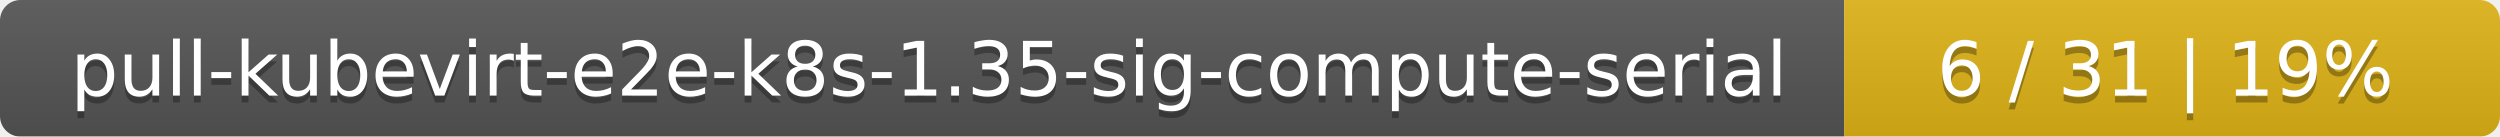
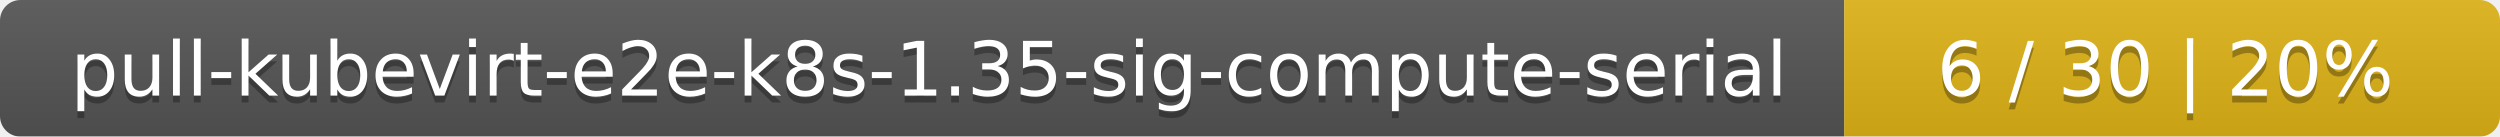
<svg xmlns="http://www.w3.org/2000/svg" width="366" height="20">
  <linearGradient id="smooth" x2="0" y2="100%">
    <stop offset="0" stop-color="#bbb" stop-opacity=".1" />
    <stop offset="1" stop-opacity=".1" />
  </linearGradient>
  <mask id="round">
    <rect width="366" height="20" rx="3" fill="#fff" />
  </mask>
  <g mask="url(#round)">
    <rect width="270" height="20" fill="#555" />
    <rect x="270" width="96" height="20" fill="#dfb317" />
    <rect width="366" height="20" fill="url(#smooth)" />
  </g>
  <g fill="#fff" text-anchor="middle" font-family="DejaVu Sans,Verdana,Geneva,sans-serif" font-size="11">
    <text x="136" y="15" fill="#010101" fill-opacity=".3">pull-kubevirt-e2e-k8s-1.35-sig-compute-serial</text>
    <text x="136" y="14">pull-kubevirt-e2e-k8s-1.35-sig-compute-serial</text>
-     <text x="317" y="15" fill="#010101" fill-opacity=".3">6 / 31    |    19%</text>
-     <text x="317" y="14">6 / 31    |    19%</text>
+     <text x="317" y="15" fill="#010101" fill-opacity=".3">6 / 30    |    20%</text>
+     <text x="317" y="14">6 / 30    |    20%</text>
  </g>
</svg>
